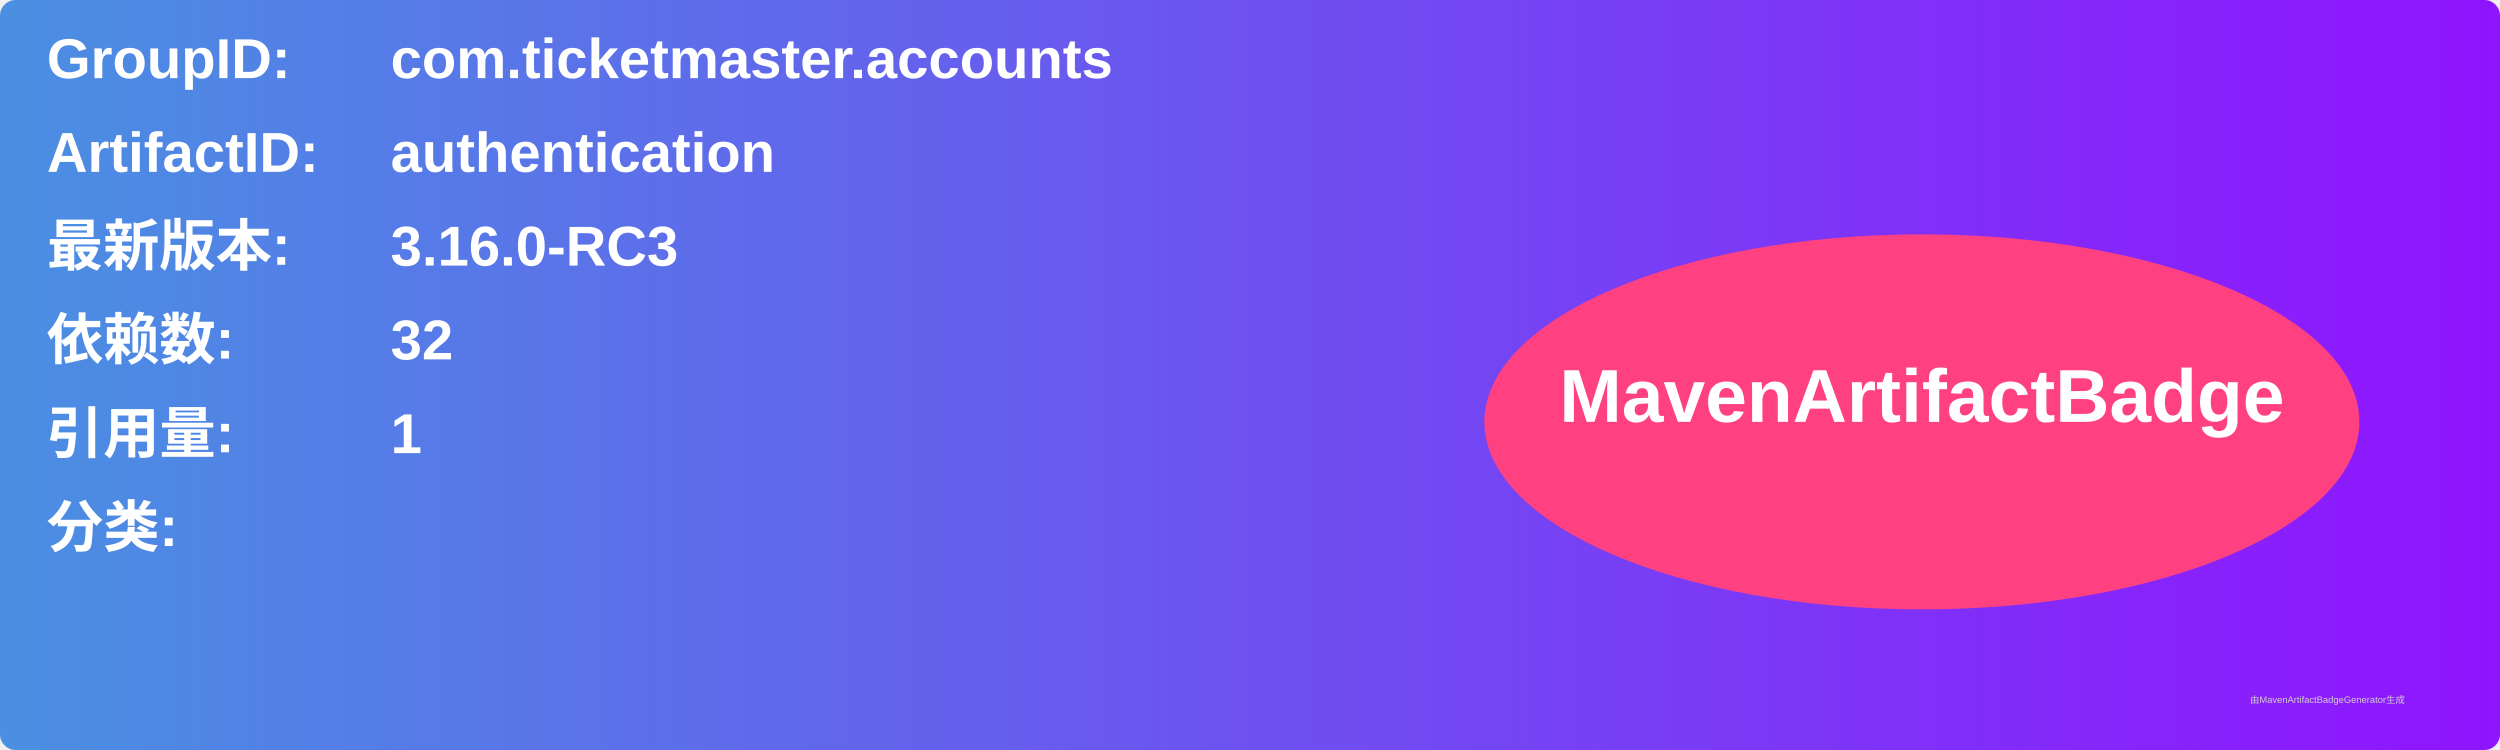
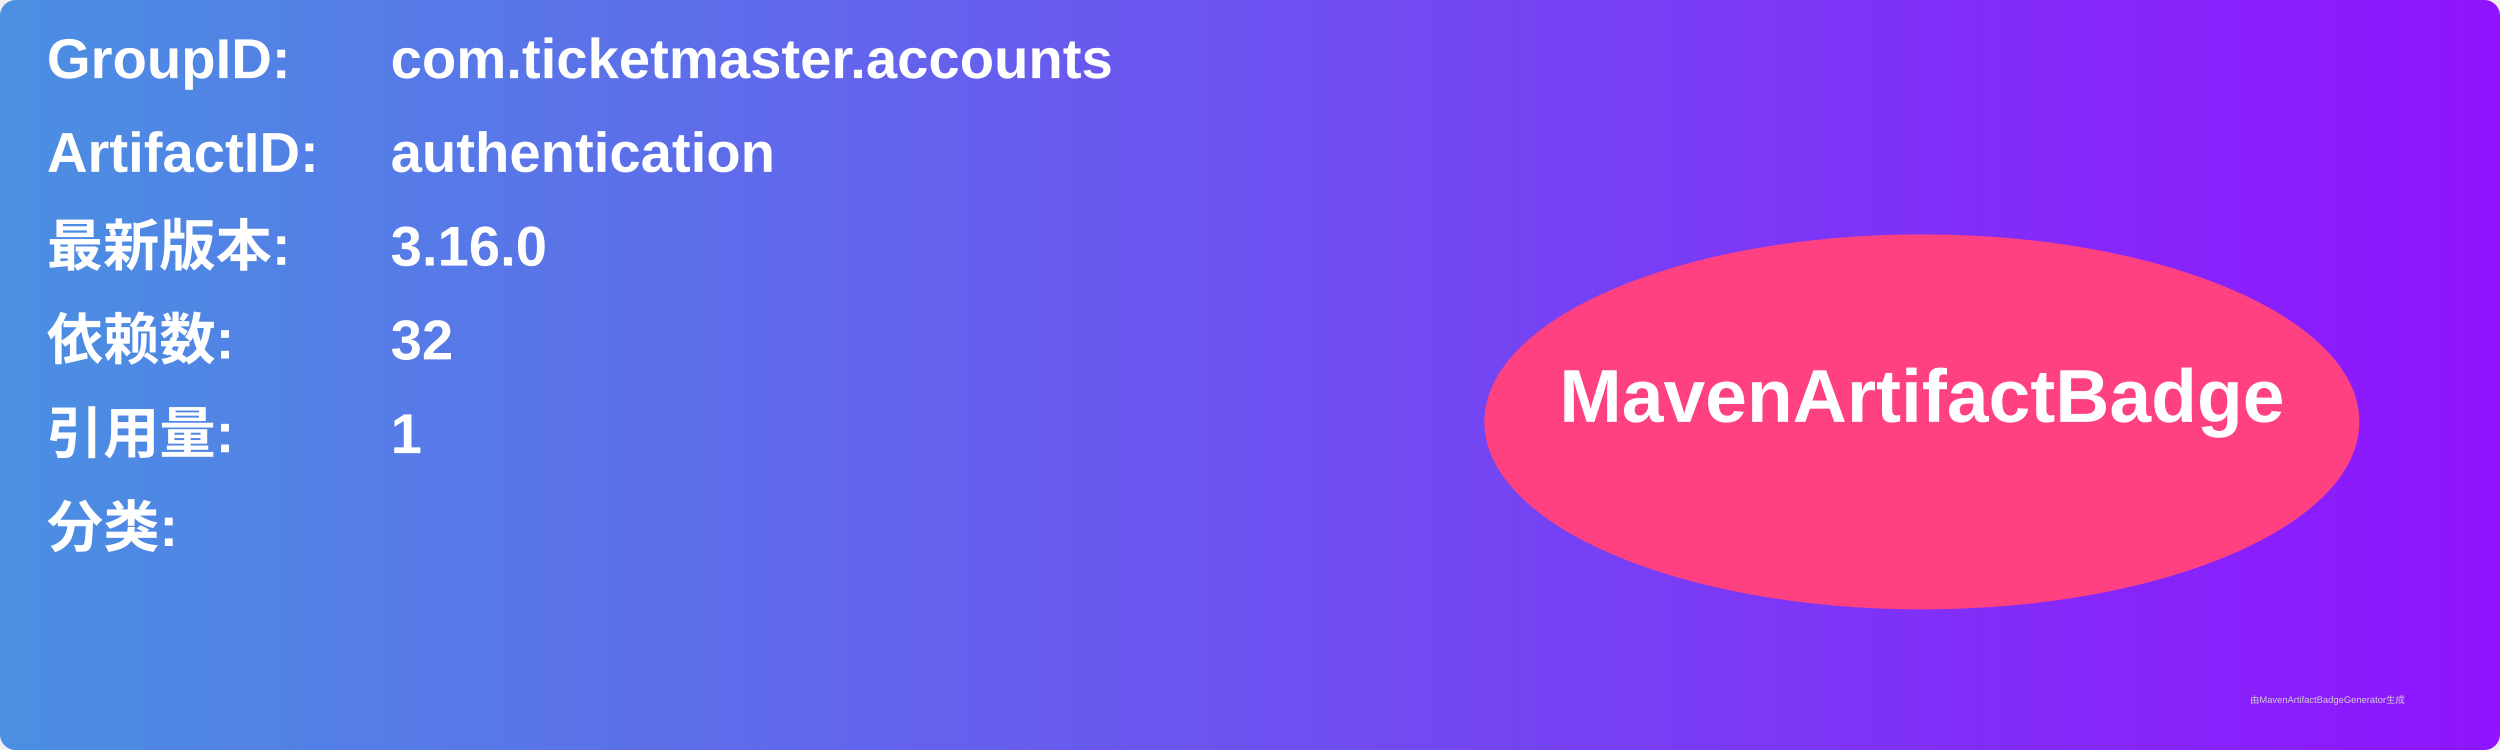
<svg xmlns="http://www.w3.org/2000/svg" width="800" height="240" viewBox="0 0 800 240">
  <linearGradient id="grad" x1="0%" y1="0%" x2="100%" y2="0%">
    <stop offset="0%" stop-color="#4a90e2" />
    <stop offset="100%" stop-color="#9013fe" />
  </linearGradient>
  <rect width="100%" height="100%" rx="5" ry="5" fill="url(#grad)" />
  <g transform="translate(15, 15)">
    <text x="0" y="10" font-family="Arial" font-size="18" fill="white" font-weight="bold" width="260">GroupID:</text>
    <text x="110" y="10" font-family="Arial" font-size="18" fill="white" font-weight="bold" width="460">com.ticketmaster.accounts</text>
    <text x="0" y="40" font-family="Arial" font-size="18" fill="white" font-weight="bold" width="260">ArtifactID:</text>
    <text x="110" y="40" font-family="Arial" font-size="18" fill="white" font-weight="bold" width="460">authentication</text>
    <text x="0" y="70" font-family="Arial" font-size="18" fill="white" font-weight="bold">最新版本:</text>
    <text x="110" y="70" font-family="Arial" font-size="18" fill="white" font-weight="bold">
-       <tspan font-weight="bold">3.16.0-RC3</tspan>
+       <tspan font-weight="bold">3.16.0</tspan>
    </text>
    <text x="0" y="100" font-family="Arial" font-size="18" fill="white" font-weight="bold">依赖数: </text>
    <text x="110" y="100" font-family="Arial" font-size="18" fill="white">
      <tspan font-weight="bold">32</tspan>
    </text>
    <text x="0" y="130" font-family="Arial" font-size="18" fill="white" font-weight="bold">引用量: </text>
    <text x="110" y="130" font-family="Arial" font-size="18" fill="white">
      <tspan font-weight="bold">1</tspan>
    </text>
    <text x="0" y="160" font-family="Arial" font-size="18" fill="white" font-weight="bold">分类:</text>
    <text x="10" y="190" font-family="Arial" font-size="10" fill="white">
      <tspan font-weight="bold" />
    </text>
    <ellipse cx="600" cy="120" rx="140" ry="60" fill="#ff4081" />
    <text x="600" y="120" text-anchor="middle" font-family="Arial" font-size="24" fill="white" font-weight="bold">MavenArtifactBadge</text>
  </g>
  <text x="720" y="225" font-family="Arial" font-size="3" fill="#d0d0d0">由MavenArtifactBadgeGenerator生成</text>
</svg>
